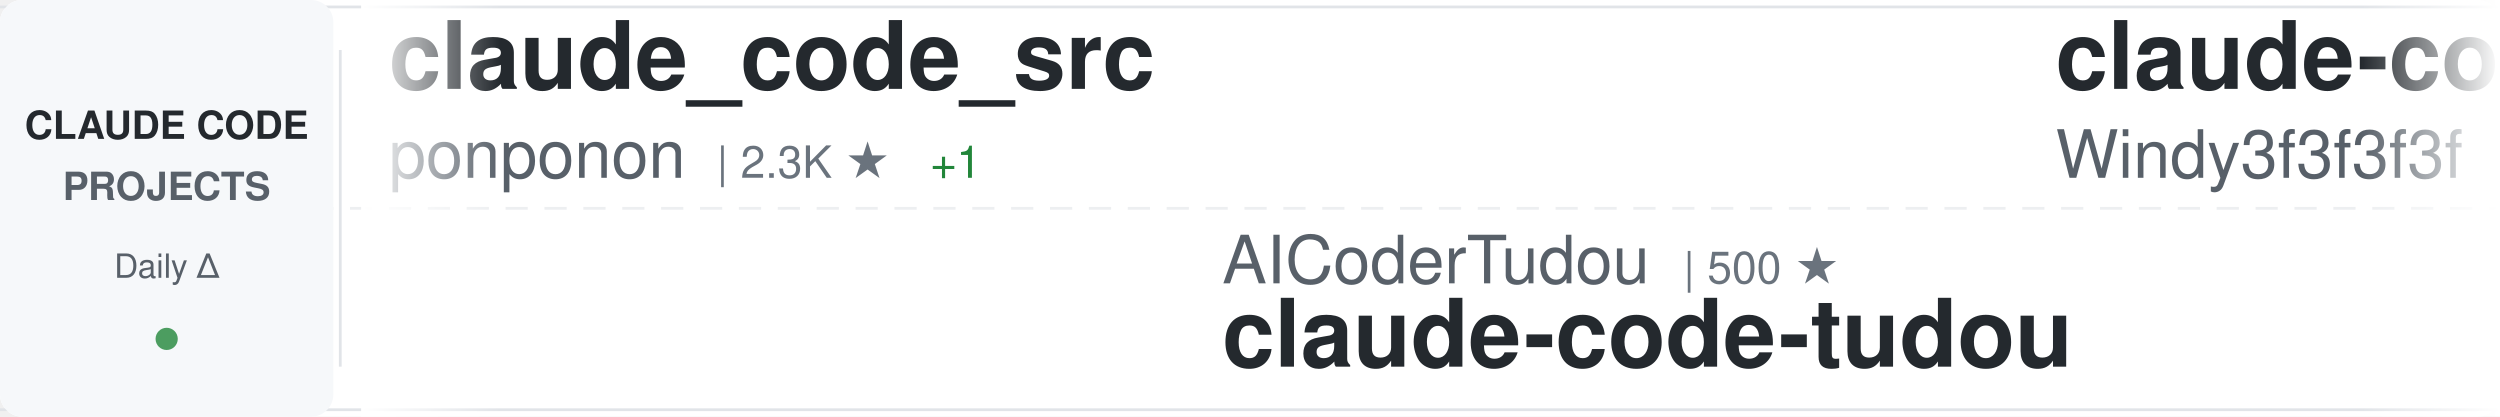
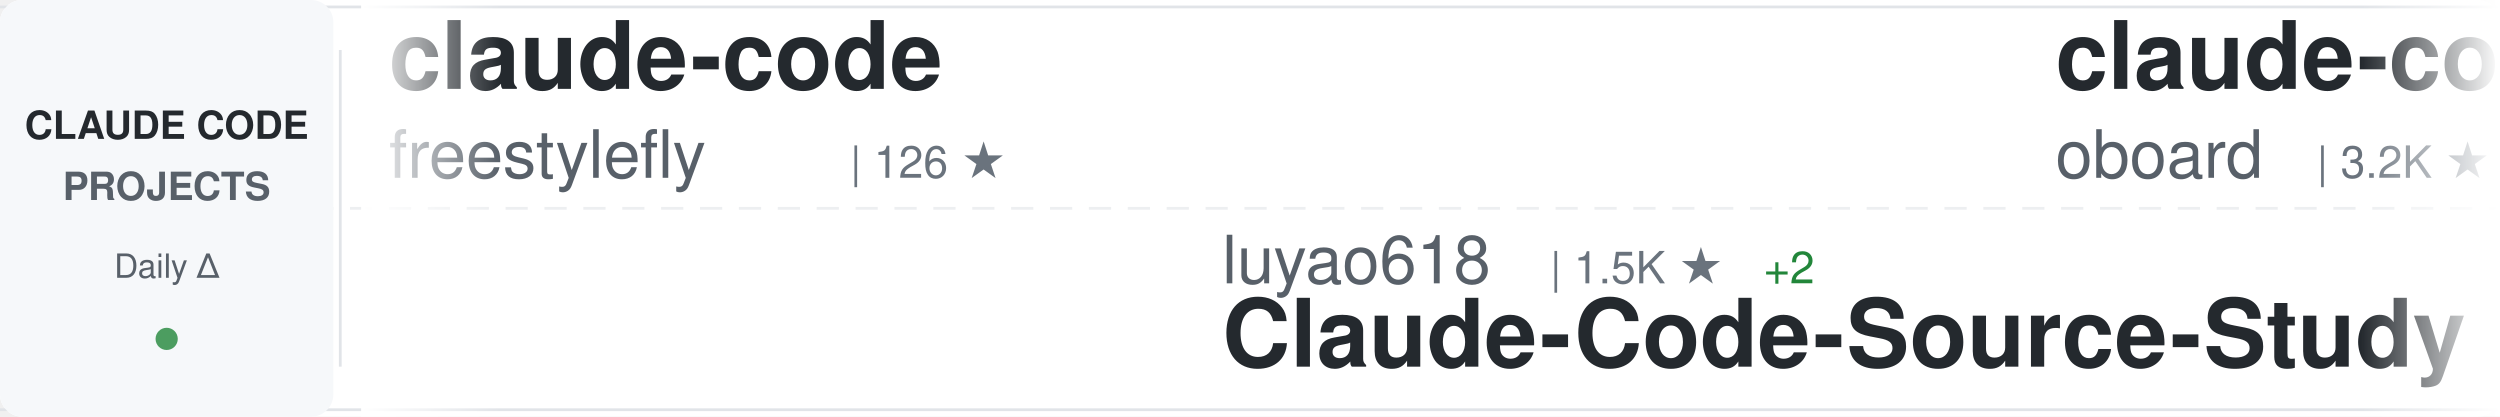
<svg xmlns="http://www.w3.org/2000/svg" width="900" height="150">
  <defs>
    <linearGradient id="awesomeLeftFade" x1="0%" y1="0%" x2="100%" y2="0%">
      <stop offset="0%" style="stop-color:#ffffff;stop-opacity:1" />
      <stop offset="100%" style="stop-color:#ffffff;stop-opacity:0" />
    </linearGradient>
    <linearGradient id="awesomeRightFade" x1="0%" y1="0%" x2="100%" y2="0%">
      <stop offset="0%" style="stop-color:#ffffff;stop-opacity:0" />
      <stop offset="100%" style="stop-color:#ffffff;stop-opacity:1" />
    </linearGradient>
  </defs>
  <rect width="900" height="150" fill="#ffffff" rx="8" />
  <rect x="0" y="2" width="900" height="1" fill="#e1e4e8" />
  <rect x="0" y="147" width="900" height="1" fill="#e1e4e8" />
  <line x1="0" y1="75" x2="900" y2="75" stroke="#e1e4e8" stroke-width="1" stroke-dasharray="8 6" opacity="0.6" />
  <rect x="0" y="0" width="120" height="150" fill="#f6f8fa" rx="8" />
  <text x="60" y="50" font-family="-apple-system, BlinkMacSystemFont, 'Segoe UI', Helvetica, Arial, sans-serif" font-size="14" font-weight="600" fill="#24292e" text-anchor="middle">CLAUDE CODE</text>
  <text x="60" y="72" font-family="-apple-system, BlinkMacSystemFont, 'Segoe UI', Helvetica, Arial, sans-serif" font-size="14" font-weight="600" fill="#586069" text-anchor="middle">PROJECTS</text>
  <text x="60" y="100" font-family="-apple-system, BlinkMacSystemFont, 'Segoe UI', Helvetica, Arial, sans-serif" font-size="12" font-weight="500" fill="#586069" text-anchor="middle">Daily Δ</text>
  <circle cx="60" cy="122" r="4" fill="#22863a" opacity="0.8" />
  <rect x="122" y="18" width="1" height="114" fill="#e1e4e8" />
  <clipPath id="awesomeTickerClip">
    <rect x="130" y="0" width="770" height="150" />
  </clipPath>
  <g clip-path="url(#awesomeTickerClip)">
    <g id="awesomeTickerItems">
      <animateTransform attributeName="transform" attributeType="XML" type="translate" from="0 0" to="-3000 0" dur="54s" repeatCount="indefinite" />
      <g transform="translate(0, 0)">
-         <text x="140" y="32" font-family="-apple-system, BlinkMacSystemFont, 'Segoe UI', Helvetica, Arial, sans-serif" font-size="34" font-weight="600" fill="#24292e">claude_code_src</text>
-         <text x="140" y="64" font-family="-apple-system, BlinkMacSystemFont, 'Segoe UI', Helvetica, Arial, sans-serif" font-size="24" font-weight="400" fill="#586069">ponponon</text>
-         <text x="258" y="64" font-family="-apple-system, BlinkMacSystemFont, 'Segoe UI', Helvetica, Arial, sans-serif" font-size="16" font-weight="500" fill="#6a737d">| 2.3K ★</text>
-         <text x="335" y="64" font-family="-apple-system, BlinkMacSystemFont, 'Segoe UI', Helvetica, Arial, sans-serif" font-size="16" font-weight="500" fill="#22863a"> +1</text>
+         <text x="140" y="32" font-family="-apple-system, BlinkMacSystemFont, 'Segoe UI', Helvetica, Arial, sans-serif" font-size="34" font-weight="600" fill="#24292e">claude-code</text>
+         <text x="140" y="64" font-family="-apple-system, BlinkMacSystemFont, 'Segoe UI', Helvetica, Arial, sans-serif" font-size="24" font-weight="400" fill="#586069">freestylefly</text>
+         <text x="306" y="64" font-family="-apple-system, BlinkMacSystemFont, 'Segoe UI', Helvetica, Arial, sans-serif" font-size="16" font-weight="500" fill="#6a737d">| 126 ★</text>
      </g>
      <g transform="translate(300, 0)">
-         <text x="140" y="102" font-family="-apple-system, BlinkMacSystemFont, 'Segoe UI', Helvetica, Arial, sans-serif" font-size="24" font-weight="400" fill="#586069">AICoderTudou</text>
-         <text x="306" y="102" font-family="-apple-system, BlinkMacSystemFont, 'Segoe UI', Helvetica, Arial, sans-serif" font-size="16" font-weight="500" fill="#6a737d">| 500 ★</text>
-         <text x="140" y="132" font-family="-apple-system, BlinkMacSystemFont, 'Segoe UI', Helvetica, Arial, sans-serif" font-size="34" font-weight="600" fill="#24292e">claude-code-tudou</text>
+         <text x="140" y="102" font-family="-apple-system, BlinkMacSystemFont, 'Segoe UI', Helvetica, Arial, sans-serif" font-size="24" font-weight="400" fill="#586069">luyao618</text>
+         <text x="258" y="102" font-family="-apple-system, BlinkMacSystemFont, 'Segoe UI', Helvetica, Arial, sans-serif" font-size="16" font-weight="500" fill="#6a737d">| 1.5K ★</text>
+         <text x="335" y="102" font-family="-apple-system, BlinkMacSystemFont, 'Segoe UI', Helvetica, Arial, sans-serif" font-size="16" font-weight="500" fill="#22863a"> +2</text>
+         <text x="140" y="132" font-family="-apple-system, BlinkMacSystemFont, 'Segoe UI', Helvetica, Arial, sans-serif" font-size="34" font-weight="600" fill="#24292e">Claude-Code-Source-Study</text>
      </g>
      <g transform="translate(600, 0)">
-         <text x="140" y="32" font-family="-apple-system, BlinkMacSystemFont, 'Segoe UI', Helvetica, Arial, sans-serif" font-size="34" font-weight="600" fill="#24292e">claude-code-from-scratch</text>
-         <text x="140" y="64" font-family="-apple-system, BlinkMacSystemFont, 'Segoe UI', Helvetica, Arial, sans-serif" font-size="24" font-weight="400" fill="#586069">Windy3f3f3f3f</text>
-         <text x="318" y="64" font-family="-apple-system, BlinkMacSystemFont, 'Segoe UI', Helvetica, Arial, sans-serif" font-size="16" font-weight="500" fill="#6a737d">| 1.4K ★</text>
-         <text x="395" y="64" font-family="-apple-system, BlinkMacSystemFont, 'Segoe UI', Helvetica, Arial, sans-serif" font-size="16" font-weight="500" fill="#22863a"> +4</text>
+         <text x="140" y="32" font-family="-apple-system, BlinkMacSystemFont, 'Segoe UI', Helvetica, Arial, sans-serif" font-size="34" font-weight="600" fill="#24292e">claude-code-rev</text>
+         <text x="140" y="64" font-family="-apple-system, BlinkMacSystemFont, 'Segoe UI', Helvetica, Arial, sans-serif" font-size="24" font-weight="400" fill="#586069">oboard</text>
+         <text x="234" y="64" font-family="-apple-system, BlinkMacSystemFont, 'Segoe UI', Helvetica, Arial, sans-serif" font-size="16" font-weight="500" fill="#6a737d">| 3.2K ★</text>
+         <text x="311" y="64" font-family="-apple-system, BlinkMacSystemFont, 'Segoe UI', Helvetica, Arial, sans-serif" font-size="16" font-weight="500" fill="#22863a"> +2</text>
      </g>
      <g transform="translate(900, 0)">
-         <text x="140" y="102" font-family="-apple-system, BlinkMacSystemFont, 'Segoe UI', Helvetica, Arial, sans-serif" font-size="24" font-weight="400" fill="#586069">anthropics</text>
-         <text x="282" y="102" font-family="-apple-system, BlinkMacSystemFont, 'Segoe UI', Helvetica, Arial, sans-serif" font-size="16" font-weight="500" fill="#6a737d">| 5.3K ★</text>
-         <text x="359" y="102" font-family="-apple-system, BlinkMacSystemFont, 'Segoe UI', Helvetica, Arial, sans-serif" font-size="16" font-weight="500" fill="#22863a"> +8</text>
-         <text x="140" y="132" font-family="-apple-system, BlinkMacSystemFont, 'Segoe UI', Helvetica, Arial, sans-serif" font-size="34" font-weight="600" fill="#24292e">claude-code-security-rev...</text>
+         <text x="140" y="102" font-family="-apple-system, BlinkMacSystemFont, 'Segoe UI', Helvetica, Arial, sans-serif" font-size="24" font-weight="400" fill="#586069">guanshan</text>
+         <text x="258" y="102" font-family="-apple-system, BlinkMacSystemFont, 'Segoe UI', Helvetica, Arial, sans-serif" font-size="16" font-weight="500" fill="#6a737d">| 60 ★</text>
+         <text x="140" y="132" font-family="-apple-system, BlinkMacSystemFont, 'Segoe UI', Helvetica, Arial, sans-serif" font-size="34" font-weight="600" fill="#24292e">ClaudeCode</text>
      </g>
      <g transform="translate(1200, 0)">
-         <text x="140" y="32" font-family="-apple-system, BlinkMacSystemFont, 'Segoe UI', Helvetica, Arial, sans-serif" font-size="34" font-weight="600" fill="#24292e">Dive-into-Claude-Code</text>
-         <text x="140" y="64" font-family="-apple-system, BlinkMacSystemFont, 'Segoe UI', Helvetica, Arial, sans-serif" font-size="24" font-weight="400" fill="#586069">VILA-Lab</text>
-         <text x="258" y="64" font-family="-apple-system, BlinkMacSystemFont, 'Segoe UI', Helvetica, Arial, sans-serif" font-size="16" font-weight="500" fill="#6a737d">| 1.7K ★</text>
-         <text x="335" y="64" font-family="-apple-system, BlinkMacSystemFont, 'Segoe UI', Helvetica, Arial, sans-serif" font-size="16" font-weight="500" fill="#22863a"> +6</text>
+         <text x="140" y="32" font-family="-apple-system, BlinkMacSystemFont, 'Segoe UI', Helvetica, Arial, sans-serif" font-size="34" font-weight="600" fill="#24292e">claude-code-hooks-master...</text>
+         <text x="140" y="64" font-family="-apple-system, BlinkMacSystemFont, 'Segoe UI', Helvetica, Arial, sans-serif" font-size="24" font-weight="400" fill="#586069">disler</text>
+         <text x="234" y="64" font-family="-apple-system, BlinkMacSystemFont, 'Segoe UI', Helvetica, Arial, sans-serif" font-size="16" font-weight="500" fill="#6a737d">| 3.8K ★</text>
+         <text x="311" y="64" font-family="-apple-system, BlinkMacSystemFont, 'Segoe UI', Helvetica, Arial, sans-serif" font-size="16" font-weight="500" fill="#22863a"> +3</text>
      </g>
      <g transform="translate(1500, 0)">
-         <text x="140" y="102" font-family="-apple-system, BlinkMacSystemFont, 'Segoe UI', Helvetica, Arial, sans-serif" font-size="24" font-weight="400" fill="#586069">anthropics</text>
-         <text x="282" y="102" font-family="-apple-system, BlinkMacSystemFont, 'Segoe UI', Helvetica, Arial, sans-serif" font-size="16" font-weight="500" fill="#6a737d">| 8.1K ★</text>
-         <text x="359" y="102" font-family="-apple-system, BlinkMacSystemFont, 'Segoe UI', Helvetica, Arial, sans-serif" font-size="16" font-weight="500" fill="#22863a"> +14</text>
-         <text x="140" y="132" font-family="-apple-system, BlinkMacSystemFont, 'Segoe UI', Helvetica, Arial, sans-serif" font-size="34" font-weight="600" fill="#24292e">claude-code-action</text>
+         <text x="140" y="102" font-family="-apple-system, BlinkMacSystemFont, 'Segoe UI', Helvetica, Arial, sans-serif" font-size="24" font-weight="400" fill="#586069">Yeachan-Heo</text>
+         <text x="294" y="102" font-family="-apple-system, BlinkMacSystemFont, 'Segoe UI', Helvetica, Arial, sans-serif" font-size="16" font-weight="500" fill="#6a737d">| 36.7K ★</text>
+         <text x="380" y="102" font-family="-apple-system, BlinkMacSystemFont, 'Segoe UI', Helvetica, Arial, sans-serif" font-size="16" font-weight="500" fill="#22863a"> +39</text>
+         <text x="140" y="132" font-family="-apple-system, BlinkMacSystemFont, 'Segoe UI', Helvetica, Arial, sans-serif" font-size="34" font-weight="600" fill="#24292e">oh-my-claudecode</text>
      </g>
      <g transform="translate(1800, 0)">
-         <text x="140" y="32" font-family="-apple-system, BlinkMacSystemFont, 'Segoe UI', Helvetica, Arial, sans-serif" font-size="34" font-weight="600" fill="#24292e">claude-code-showcase</text>
-         <text x="140" y="64" font-family="-apple-system, BlinkMacSystemFont, 'Segoe UI', Helvetica, Arial, sans-serif" font-size="24" font-weight="400" fill="#586069">ChrisWiles</text>
-         <text x="282" y="64" font-family="-apple-system, BlinkMacSystemFont, 'Segoe UI', Helvetica, Arial, sans-serif" font-size="16" font-weight="500" fill="#6a737d">| 6.0K ★</text>
+         <text x="140" y="32" font-family="-apple-system, BlinkMacSystemFont, 'Segoe UI', Helvetica, Arial, sans-serif" font-size="34" font-weight="600" fill="#24292e">claude-code-engineering</text>
+         <text x="140" y="64" font-family="-apple-system, BlinkMacSystemFont, 'Segoe UI', Helvetica, Arial, sans-serif" font-size="24" font-weight="400" fill="#586069">huangjia2019</text>
+         <text x="306" y="64" font-family="-apple-system, BlinkMacSystemFont, 'Segoe UI', Helvetica, Arial, sans-serif" font-size="16" font-weight="500" fill="#6a737d">| 862 ★</text>
+         <text x="374" y="64" font-family="-apple-system, BlinkMacSystemFont, 'Segoe UI', Helvetica, Arial, sans-serif" font-size="16" font-weight="500" fill="#22863a"> +3</text>
      </g>
      <g transform="translate(2100, 0)">
-         <text x="140" y="102" font-family="-apple-system, BlinkMacSystemFont, 'Segoe UI', Helvetica, Arial, sans-serif" font-size="24" font-weight="400" fill="#586069">chauncygu</text>
-         <text x="270" y="102" font-family="-apple-system, BlinkMacSystemFont, 'Segoe UI', Helvetica, Arial, sans-serif" font-size="16" font-weight="500" fill="#6a737d">| 2.7K ★</text>
-         <text x="347" y="102" font-family="-apple-system, BlinkMacSystemFont, 'Segoe UI', Helvetica, Arial, sans-serif" font-size="16" font-weight="500" fill="#22863a"> +6</text>
-         <text x="140" y="132" font-family="-apple-system, BlinkMacSystemFont, 'Segoe UI', Helvetica, Arial, sans-serif" font-size="34" font-weight="600" fill="#24292e">collection-claude-code-s...</text>
+         <text x="140" y="102" font-family="-apple-system, BlinkMacSystemFont, 'Segoe UI', Helvetica, Arial, sans-serif" font-size="24" font-weight="400" fill="#586069">zstmfhy</text>
+         <text x="246" y="102" font-family="-apple-system, BlinkMacSystemFont, 'Segoe UI', Helvetica, Arial, sans-serif" font-size="16" font-weight="500" fill="#6a737d">| 190 ★</text>
+         <text x="140" y="132" font-family="-apple-system, BlinkMacSystemFont, 'Segoe UI', Helvetica, Arial, sans-serif" font-size="34" font-weight="600" fill="#24292e">Claude-code</text>
      </g>
      <g transform="translate(2400, 0)">
-         <text x="140" y="32" font-family="-apple-system, BlinkMacSystemFont, 'Segoe UI', Helvetica, Arial, sans-serif" font-size="34" font-weight="600" fill="#24292e">claude-code-source</text>
-         <text x="140" y="64" font-family="-apple-system, BlinkMacSystemFont, 'Segoe UI', Helvetica, Arial, sans-serif" font-size="24" font-weight="400" fill="#586069">hangsman</text>
-         <text x="258" y="64" font-family="-apple-system, BlinkMacSystemFont, 'Segoe UI', Helvetica, Arial, sans-serif" font-size="16" font-weight="500" fill="#6a737d">| 787 ★</text>
+         <text x="140" y="32" font-family="-apple-system, BlinkMacSystemFont, 'Segoe UI', Helvetica, Arial, sans-serif" font-size="34" font-weight="600" fill="#24292e">claude-code-source-build</text>
+         <text x="140" y="64" font-family="-apple-system, BlinkMacSystemFont, 'Segoe UI', Helvetica, Arial, sans-serif" font-size="24" font-weight="400" fill="#586069">andrew-kramer-inno</text>
+         <text x="378" y="64" font-family="-apple-system, BlinkMacSystemFont, 'Segoe UI', Helvetica, Arial, sans-serif" font-size="16" font-weight="500" fill="#6a737d">| 589 ★</text>
      </g>
      <g transform="translate(2700, 0)">
-         <text x="140" y="102" font-family="-apple-system, BlinkMacSystemFont, 'Segoe UI', Helvetica, Arial, sans-serif" font-size="24" font-weight="400" fill="#586069">Alishahryar1</text>
-         <text x="306" y="102" font-family="-apple-system, BlinkMacSystemFont, 'Segoe UI', Helvetica, Arial, sans-serif" font-size="16" font-weight="500" fill="#6a737d">| 35.9K ★</text>
-         <text x="392" y="102" font-family="-apple-system, BlinkMacSystemFont, 'Segoe UI', Helvetica, Arial, sans-serif" font-size="16" font-weight="500" fill="#22863a"> +279</text>
-         <text x="140" y="132" font-family="-apple-system, BlinkMacSystemFont, 'Segoe UI', Helvetica, Arial, sans-serif" font-size="34" font-weight="600" fill="#24292e">free-claude-code</text>
+         <text x="140" y="102" font-family="-apple-system, BlinkMacSystemFont, 'Segoe UI', Helvetica, Arial, sans-serif" font-size="24" font-weight="400" fill="#586069">shareAI-lab</text>
+         <text x="294" y="102" font-family="-apple-system, BlinkMacSystemFont, 'Segoe UI', Helvetica, Arial, sans-serif" font-size="16" font-weight="500" fill="#6a737d">| 67.6K ★</text>
+         <text x="380" y="102" font-family="-apple-system, BlinkMacSystemFont, 'Segoe UI', Helvetica, Arial, sans-serif" font-size="16" font-weight="500" fill="#22863a"> +86</text>
+         <text x="140" y="132" font-family="-apple-system, BlinkMacSystemFont, 'Segoe UI', Helvetica, Arial, sans-serif" font-size="34" font-weight="600" fill="#24292e">learn-claude-code</text>
      </g>
      <g transform="translate(3000, 0)">
-         <text x="140" y="32" font-family="-apple-system, BlinkMacSystemFont, 'Segoe UI', Helvetica, Arial, sans-serif" font-size="34" font-weight="600" fill="#24292e">claude_code_src</text>
-         <text x="140" y="64" font-family="-apple-system, BlinkMacSystemFont, 'Segoe UI', Helvetica, Arial, sans-serif" font-size="24" font-weight="400" fill="#586069">ponponon</text>
-         <text x="258" y="64" font-family="-apple-system, BlinkMacSystemFont, 'Segoe UI', Helvetica, Arial, sans-serif" font-size="16" font-weight="500" fill="#6a737d">| 2.3K ★</text>
-         <text x="335" y="64" font-family="-apple-system, BlinkMacSystemFont, 'Segoe UI', Helvetica, Arial, sans-serif" font-size="16" font-weight="500" fill="#22863a"> +1</text>
+         <text x="140" y="32" font-family="-apple-system, BlinkMacSystemFont, 'Segoe UI', Helvetica, Arial, sans-serif" font-size="34" font-weight="600" fill="#24292e">claude-code</text>
+         <text x="140" y="64" font-family="-apple-system, BlinkMacSystemFont, 'Segoe UI', Helvetica, Arial, sans-serif" font-size="24" font-weight="400" fill="#586069">freestylefly</text>
+         <text x="306" y="64" font-family="-apple-system, BlinkMacSystemFont, 'Segoe UI', Helvetica, Arial, sans-serif" font-size="16" font-weight="500" fill="#6a737d">| 126 ★</text>
      </g>
      <g transform="translate(3300, 0)">
-         <text x="140" y="102" font-family="-apple-system, BlinkMacSystemFont, 'Segoe UI', Helvetica, Arial, sans-serif" font-size="24" font-weight="400" fill="#586069">AICoderTudou</text>
-         <text x="306" y="102" font-family="-apple-system, BlinkMacSystemFont, 'Segoe UI', Helvetica, Arial, sans-serif" font-size="16" font-weight="500" fill="#6a737d">| 500 ★</text>
-         <text x="140" y="132" font-family="-apple-system, BlinkMacSystemFont, 'Segoe UI', Helvetica, Arial, sans-serif" font-size="34" font-weight="600" fill="#24292e">claude-code-tudou</text>
+         <text x="140" y="102" font-family="-apple-system, BlinkMacSystemFont, 'Segoe UI', Helvetica, Arial, sans-serif" font-size="24" font-weight="400" fill="#586069">luyao618</text>
+         <text x="258" y="102" font-family="-apple-system, BlinkMacSystemFont, 'Segoe UI', Helvetica, Arial, sans-serif" font-size="16" font-weight="500" fill="#6a737d">| 1.5K ★</text>
+         <text x="335" y="102" font-family="-apple-system, BlinkMacSystemFont, 'Segoe UI', Helvetica, Arial, sans-serif" font-size="16" font-weight="500" fill="#22863a"> +2</text>
+         <text x="140" y="132" font-family="-apple-system, BlinkMacSystemFont, 'Segoe UI', Helvetica, Arial, sans-serif" font-size="34" font-weight="600" fill="#24292e">Claude-Code-Source-Study</text>
      </g>
      <g transform="translate(3600, 0)">
-         <text x="140" y="32" font-family="-apple-system, BlinkMacSystemFont, 'Segoe UI', Helvetica, Arial, sans-serif" font-size="34" font-weight="600" fill="#24292e">claude-code-from-scratch</text>
-         <text x="140" y="64" font-family="-apple-system, BlinkMacSystemFont, 'Segoe UI', Helvetica, Arial, sans-serif" font-size="24" font-weight="400" fill="#586069">Windy3f3f3f3f</text>
-         <text x="318" y="64" font-family="-apple-system, BlinkMacSystemFont, 'Segoe UI', Helvetica, Arial, sans-serif" font-size="16" font-weight="500" fill="#6a737d">| 1.4K ★</text>
-         <text x="395" y="64" font-family="-apple-system, BlinkMacSystemFont, 'Segoe UI', Helvetica, Arial, sans-serif" font-size="16" font-weight="500" fill="#22863a"> +4</text>
+         <text x="140" y="32" font-family="-apple-system, BlinkMacSystemFont, 'Segoe UI', Helvetica, Arial, sans-serif" font-size="34" font-weight="600" fill="#24292e">claude-code-rev</text>
+         <text x="140" y="64" font-family="-apple-system, BlinkMacSystemFont, 'Segoe UI', Helvetica, Arial, sans-serif" font-size="24" font-weight="400" fill="#586069">oboard</text>
+         <text x="234" y="64" font-family="-apple-system, BlinkMacSystemFont, 'Segoe UI', Helvetica, Arial, sans-serif" font-size="16" font-weight="500" fill="#6a737d">| 3.2K ★</text>
+         <text x="311" y="64" font-family="-apple-system, BlinkMacSystemFont, 'Segoe UI', Helvetica, Arial, sans-serif" font-size="16" font-weight="500" fill="#22863a"> +2</text>
      </g>
      <g transform="translate(3900, 0)">
-         <text x="140" y="102" font-family="-apple-system, BlinkMacSystemFont, 'Segoe UI', Helvetica, Arial, sans-serif" font-size="24" font-weight="400" fill="#586069">anthropics</text>
-         <text x="282" y="102" font-family="-apple-system, BlinkMacSystemFont, 'Segoe UI', Helvetica, Arial, sans-serif" font-size="16" font-weight="500" fill="#6a737d">| 5.3K ★</text>
-         <text x="359" y="102" font-family="-apple-system, BlinkMacSystemFont, 'Segoe UI', Helvetica, Arial, sans-serif" font-size="16" font-weight="500" fill="#22863a"> +8</text>
-         <text x="140" y="132" font-family="-apple-system, BlinkMacSystemFont, 'Segoe UI', Helvetica, Arial, sans-serif" font-size="34" font-weight="600" fill="#24292e">claude-code-security-rev...</text>
+         <text x="140" y="102" font-family="-apple-system, BlinkMacSystemFont, 'Segoe UI', Helvetica, Arial, sans-serif" font-size="24" font-weight="400" fill="#586069">guanshan</text>
+         <text x="258" y="102" font-family="-apple-system, BlinkMacSystemFont, 'Segoe UI', Helvetica, Arial, sans-serif" font-size="16" font-weight="500" fill="#6a737d">| 60 ★</text>
+         <text x="140" y="132" font-family="-apple-system, BlinkMacSystemFont, 'Segoe UI', Helvetica, Arial, sans-serif" font-size="34" font-weight="600" fill="#24292e">ClaudeCode</text>
      </g>
    </g>
  </g>
  <rect x="130" y="0" width="50" height="150" fill="url(#awesomeLeftFade)" />
  <rect x="850" y="0" width="50" height="150" fill="url(#awesomeRightFade)" />
</svg>
